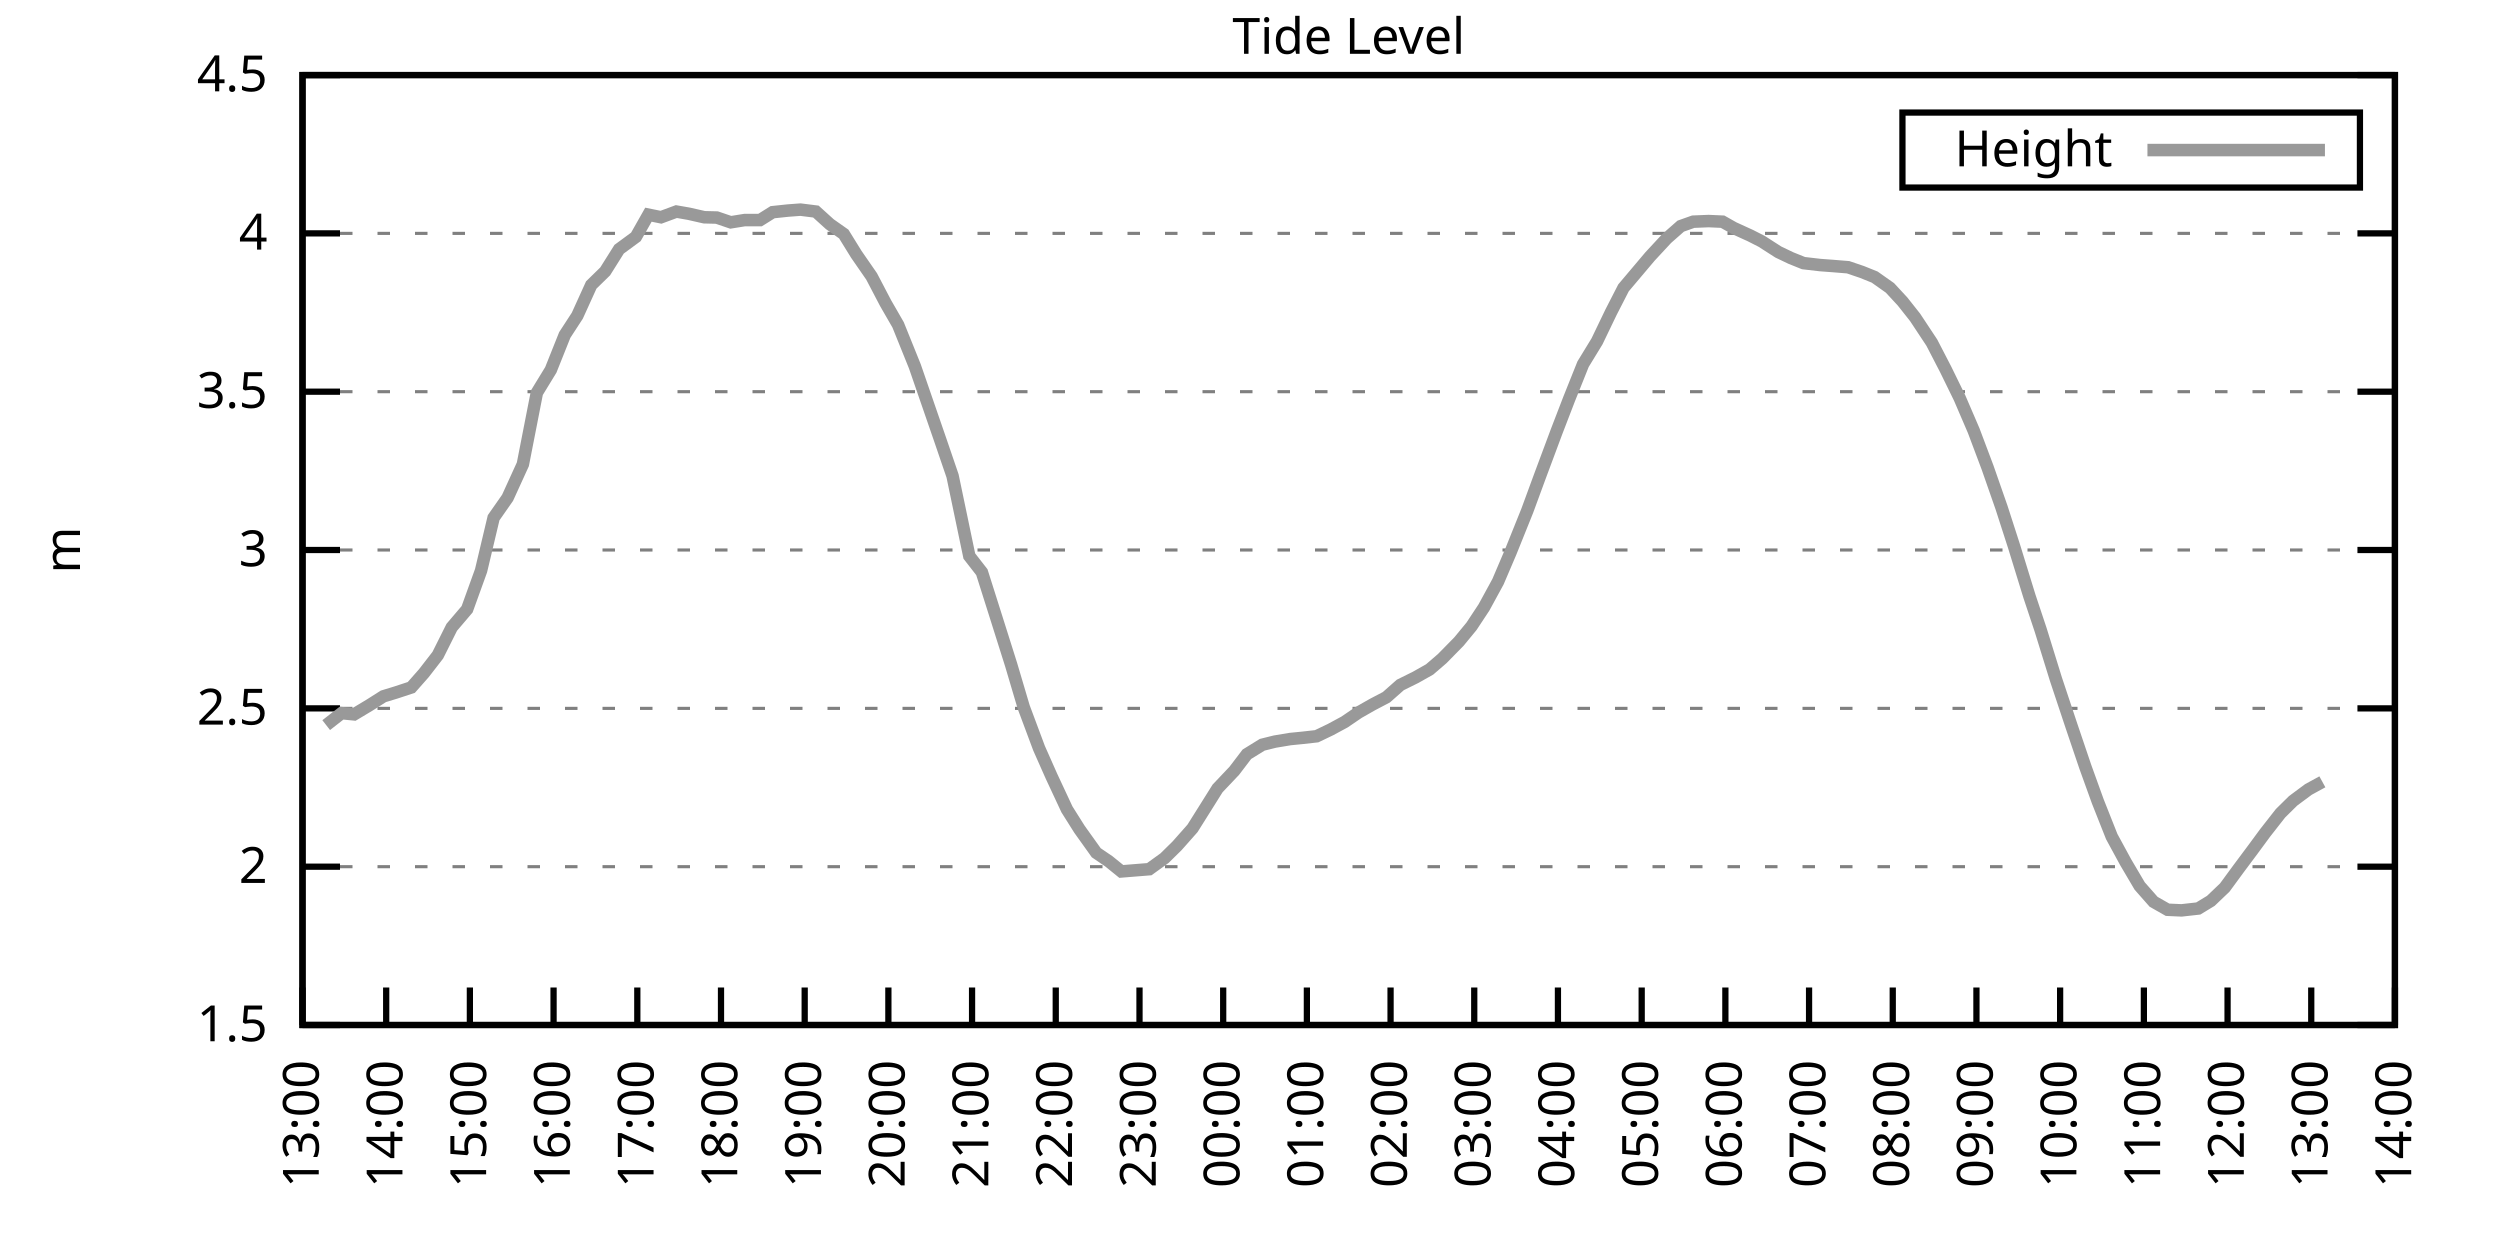
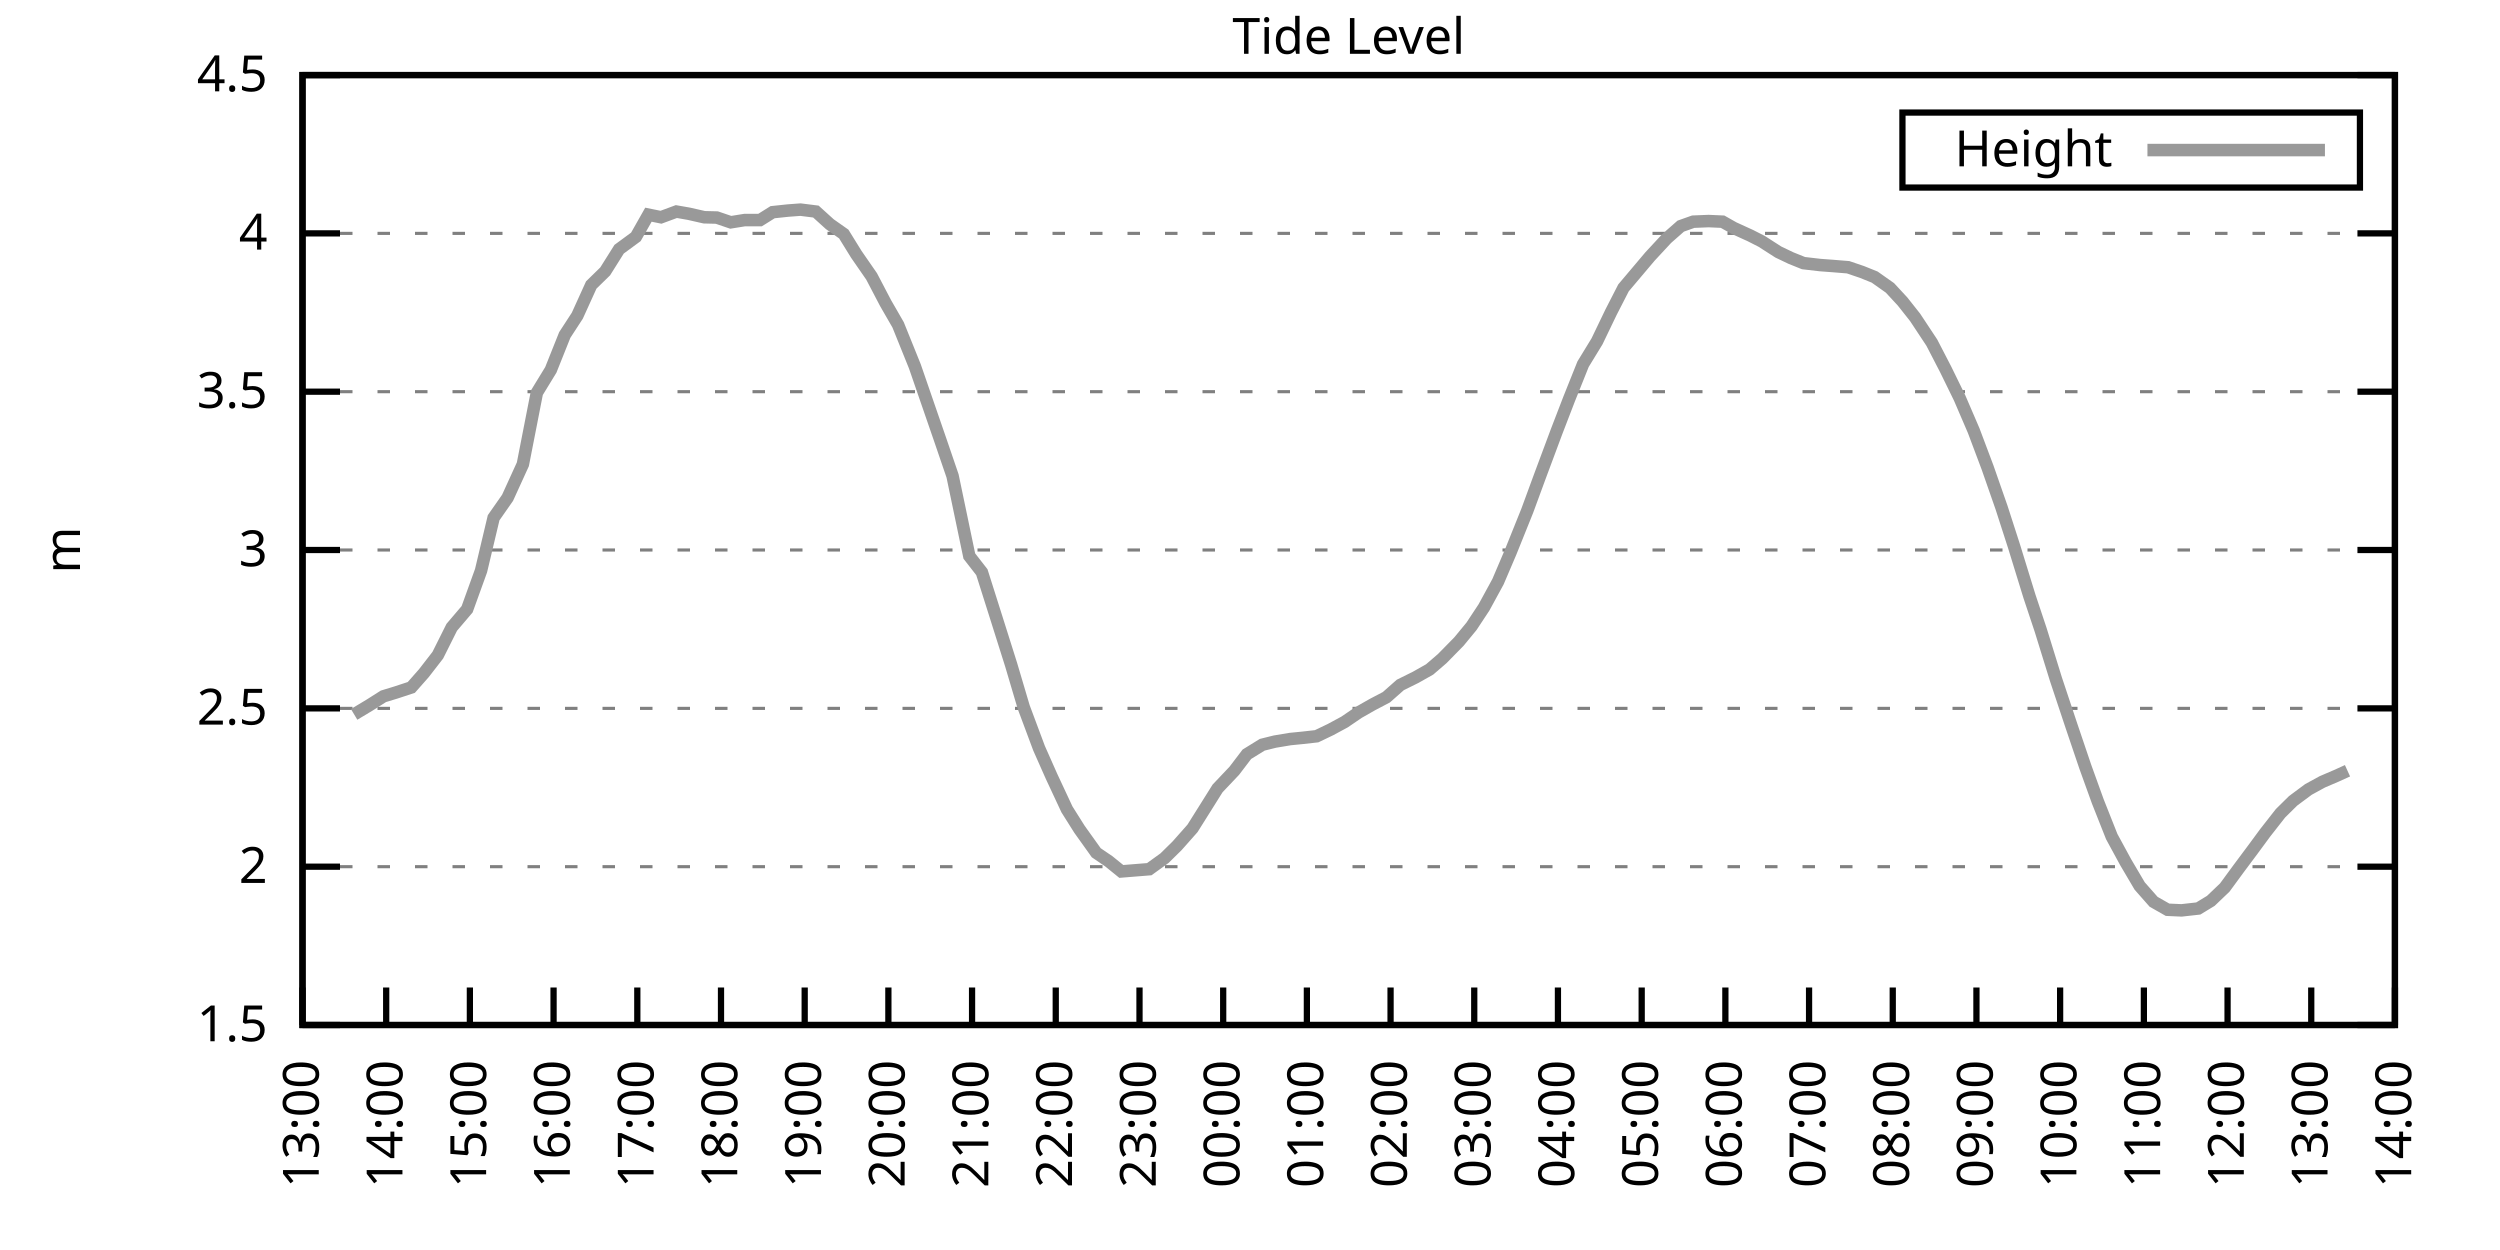
<svg xmlns="http://www.w3.org/2000/svg" xmlns:xlink="http://www.w3.org/1999/xlink" width="400" height="200" viewBox="0 0 400 200">
  <g id="gnuplot_canvas">
    <rect x="0" y="0" width="400" height="200" fill="none" />
    <defs>
      <circle id="gpDot" r="0.5" stroke-width="0.5" stroke="currentColor" />
      <path id="gpPt0" stroke-width="0.333" stroke="currentColor" d="M-1,0 h2 M0,-1 v2" />
      <path id="gpPt1" stroke-width="0.333" stroke="currentColor" d="M-1,-1 L1,1 M1,-1 L-1,1" />
      <path id="gpPt2" stroke-width="0.333" stroke="currentColor" d="M-1,0 L1,0 M0,-1 L0,1 M-1,-1 L1,1 M-1,1 L1,-1" />
      <rect id="gpPt3" stroke-width="0.333" stroke="currentColor" x="-1" y="-1" width="2" height="2" />
      <rect id="gpPt4" stroke-width="0.333" stroke="currentColor" fill="currentColor" x="-1" y="-1" width="2" height="2" />
      <circle id="gpPt5" stroke-width="0.333" stroke="currentColor" cx="0" cy="0" r="1" />
      <use xlink:href="#gpPt5" id="gpPt6" fill="currentColor" stroke="none" />
      <path id="gpPt7" stroke-width="0.333" stroke="currentColor" d="M0,-1.33 L-1.33,0.67 L1.33,0.67 z" />
      <use xlink:href="#gpPt7" id="gpPt8" fill="currentColor" stroke="none" />
      <use xlink:href="#gpPt7" id="gpPt9" stroke="currentColor" transform="rotate(180)" />
      <use xlink:href="#gpPt9" id="gpPt10" fill="currentColor" stroke="none" />
      <use xlink:href="#gpPt3" id="gpPt11" stroke="currentColor" transform="rotate(45)" />
      <use xlink:href="#gpPt11" id="gpPt12" fill="currentColor" stroke="none" />
      <path id="gpPt13" stroke-width="0.333" stroke="currentColor" d="M0,1.330 L1.265,0.411 L0.782,-1.067 L-0.782,-1.076 L-1.265,0.411 z" />
      <use xlink:href="#gpPt13" id="gpPt14" fill="currentColor" stroke="none" />
      <filter id="textbox" filterUnits="objectBoundingBox" x="0" y="0" height="1" width="1">
        <feFlood flood-color="white" flood-opacity="1" result="bgnd" />
        <feComposite in="SourceGraphic" in2="bgnd" operator="atop" />
      </filter>
      <filter id="greybox" filterUnits="objectBoundingBox" x="0" y="0" height="1" width="1">
        <feFlood flood-color="lightgrey" flood-opacity="1" result="grey" />
        <feComposite in="SourceGraphic" in2="grey" operator="atop" />
      </filter>
    </defs>
    <g fill="none" color="white" stroke="currentColor" stroke-width="1.00" stroke-linecap="butt" stroke-linejoin="miter">
</g>
    <g fill="none" color="black" stroke="currentColor" stroke-width="1.00" stroke-linecap="butt" stroke-linejoin="miter">
      <g stroke="none" shape-rendering="crispEdges">
        <polygon fill="rgb(255, 255, 255)" points="48.40,164.00 383.18,164.00 383.18,12.02 48.40,12.02 " />
      </g>
    </g>
    <g fill="none" color="black" stroke="currentColor" stroke-width="1.00" stroke-linecap="butt" stroke-linejoin="miter">
</g>
    <g fill="none" color="black" stroke="black" stroke-width="0.50" stroke-linecap="butt" stroke-linejoin="miter">
</g>
    <g fill="none" color="gray" stroke="currentColor" stroke-width="0.50" stroke-linecap="butt" stroke-linejoin="miter">
      <path stroke="gray" stroke-dasharray="2,4" class="gridline" d="M48.40,164.00 L383.19,164.00  " />
    </g>
    <g fill="none" color="gray" stroke="gray" stroke-width="1.00" stroke-linecap="butt" stroke-linejoin="miter">
</g>
    <g fill="none" color="black" stroke="currentColor" stroke-width="1.00" stroke-linecap="butt" stroke-linejoin="miter">
      <path stroke="black" d="M48.40,164.00 L54.40,164.00 M383.19,164.00 L377.19,164.00  " />
      <g transform="translate(42.80,166.60)" stroke="none" fill="black" font-family="Sans" font-size="8.00" text-anchor="end">
        <text>
          <tspan font-family="Sans"> 1.5</tspan>
        </text>
      </g>
    </g>
    <g fill="none" color="black" stroke="currentColor" stroke-width="1.00" stroke-linecap="butt" stroke-linejoin="miter">
</g>
    <g fill="none" color="black" stroke="black" stroke-width="0.50" stroke-linecap="butt" stroke-linejoin="miter">
</g>
    <g fill="none" color="gray" stroke="currentColor" stroke-width="0.50" stroke-linecap="butt" stroke-linejoin="miter">
      <path stroke="gray" stroke-dasharray="2,4" class="gridline" d="M48.40,138.67 L383.19,138.67  " />
    </g>
    <g fill="none" color="gray" stroke="gray" stroke-width="1.00" stroke-linecap="butt" stroke-linejoin="miter">
</g>
    <g fill="none" color="black" stroke="currentColor" stroke-width="1.00" stroke-linecap="butt" stroke-linejoin="miter">
      <path stroke="black" d="M48.40,138.67 L54.40,138.67 M383.19,138.67 L377.19,138.67  " />
      <g transform="translate(42.80,141.27)" stroke="none" fill="black" font-family="Sans" font-size="8.00" text-anchor="end">
        <text>
          <tspan font-family="Sans"> 2</tspan>
        </text>
      </g>
    </g>
    <g fill="none" color="black" stroke="currentColor" stroke-width="1.00" stroke-linecap="butt" stroke-linejoin="miter">
</g>
    <g fill="none" color="black" stroke="black" stroke-width="0.50" stroke-linecap="butt" stroke-linejoin="miter">
</g>
    <g fill="none" color="gray" stroke="currentColor" stroke-width="0.50" stroke-linecap="butt" stroke-linejoin="miter">
      <path stroke="gray" stroke-dasharray="2,4" class="gridline" d="M48.40,113.34 L383.19,113.34  " />
    </g>
    <g fill="none" color="gray" stroke="gray" stroke-width="1.00" stroke-linecap="butt" stroke-linejoin="miter">
</g>
    <g fill="none" color="black" stroke="currentColor" stroke-width="1.00" stroke-linecap="butt" stroke-linejoin="miter">
      <path stroke="black" d="M48.40,113.34 L54.40,113.34 M383.19,113.34 L377.19,113.34  " />
      <g transform="translate(42.80,115.94)" stroke="none" fill="black" font-family="Sans" font-size="8.00" text-anchor="end">
        <text>
          <tspan font-family="Sans"> 2.5</tspan>
        </text>
      </g>
    </g>
    <g fill="none" color="black" stroke="currentColor" stroke-width="1.00" stroke-linecap="butt" stroke-linejoin="miter">
</g>
    <g fill="none" color="black" stroke="black" stroke-width="0.50" stroke-linecap="butt" stroke-linejoin="miter">
</g>
    <g fill="none" color="gray" stroke="currentColor" stroke-width="0.50" stroke-linecap="butt" stroke-linejoin="miter">
      <path stroke="gray" stroke-dasharray="2,4" class="gridline" d="M48.40,88.00 L383.19,88.00  " />
    </g>
    <g fill="none" color="gray" stroke="gray" stroke-width="1.00" stroke-linecap="butt" stroke-linejoin="miter">
</g>
    <g fill="none" color="black" stroke="currentColor" stroke-width="1.00" stroke-linecap="butt" stroke-linejoin="miter">
      <path stroke="black" d="M48.40,88.00 L54.40,88.00 M383.19,88.00 L377.19,88.00  " />
      <g transform="translate(42.80,90.60)" stroke="none" fill="black" font-family="Sans" font-size="8.00" text-anchor="end">
        <text>
          <tspan font-family="Sans"> 3</tspan>
        </text>
      </g>
    </g>
    <g fill="none" color="black" stroke="currentColor" stroke-width="1.00" stroke-linecap="butt" stroke-linejoin="miter">
</g>
    <g fill="none" color="black" stroke="black" stroke-width="0.50" stroke-linecap="butt" stroke-linejoin="miter">
</g>
    <g fill="none" color="gray" stroke="currentColor" stroke-width="0.50" stroke-linecap="butt" stroke-linejoin="miter">
      <path stroke="gray" stroke-dasharray="2,4" class="gridline" d="M48.40,62.67 L383.19,62.67  " />
    </g>
    <g fill="none" color="gray" stroke="gray" stroke-width="1.00" stroke-linecap="butt" stroke-linejoin="miter">
</g>
    <g fill="none" color="black" stroke="currentColor" stroke-width="1.00" stroke-linecap="butt" stroke-linejoin="miter">
      <path stroke="black" d="M48.40,62.67 L54.40,62.67 M383.19,62.67 L377.19,62.67  " />
      <g transform="translate(42.80,65.27)" stroke="none" fill="black" font-family="Sans" font-size="8.00" text-anchor="end">
        <text>
          <tspan font-family="Sans"> 3.5</tspan>
        </text>
      </g>
    </g>
    <g fill="none" color="black" stroke="currentColor" stroke-width="1.00" stroke-linecap="butt" stroke-linejoin="miter">
</g>
    <g fill="none" color="black" stroke="black" stroke-width="0.50" stroke-linecap="butt" stroke-linejoin="miter">
</g>
    <g fill="none" color="gray" stroke="currentColor" stroke-width="0.50" stroke-linecap="butt" stroke-linejoin="miter">
      <path stroke="gray" stroke-dasharray="2,4" class="gridline" d="M48.40,37.34 L383.19,37.34  " />
    </g>
    <g fill="none" color="gray" stroke="gray" stroke-width="1.00" stroke-linecap="butt" stroke-linejoin="miter">
</g>
    <g fill="none" color="black" stroke="currentColor" stroke-width="1.00" stroke-linecap="butt" stroke-linejoin="miter">
      <path stroke="black" d="M48.40,37.34 L54.40,37.34 M383.19,37.34 L377.19,37.34  " />
      <g transform="translate(42.80,39.94)" stroke="none" fill="black" font-family="Sans" font-size="8.00" text-anchor="end">
        <text>
          <tspan font-family="Sans"> 4</tspan>
        </text>
      </g>
    </g>
    <g fill="none" color="black" stroke="currentColor" stroke-width="1.00" stroke-linecap="butt" stroke-linejoin="miter">
</g>
    <g fill="none" color="black" stroke="black" stroke-width="0.50" stroke-linecap="butt" stroke-linejoin="miter">
</g>
    <g fill="none" color="gray" stroke="currentColor" stroke-width="0.50" stroke-linecap="butt" stroke-linejoin="miter">
      <path stroke="gray" stroke-dasharray="2,4" class="gridline" d="M48.40,12.01 L383.19,12.01  " />
    </g>
    <g fill="none" color="gray" stroke="gray" stroke-width="1.00" stroke-linecap="butt" stroke-linejoin="miter">
</g>
    <g fill="none" color="black" stroke="currentColor" stroke-width="1.00" stroke-linecap="butt" stroke-linejoin="miter">
      <path stroke="black" d="M48.40,12.01 L54.40,12.01 M383.19,12.01 L377.19,12.01  " />
      <g transform="translate(42.80,14.61)" stroke="none" fill="black" font-family="Sans" font-size="8.00" text-anchor="end">
        <text>
          <tspan font-family="Sans"> 4.5</tspan>
        </text>
      </g>
    </g>
    <g fill="none" color="black" stroke="currentColor" stroke-width="1.00" stroke-linecap="butt" stroke-linejoin="miter">
      <path stroke="black" d="M48.40,164.00 L48.40,158.00  " />
      <g transform="translate(51.00,169.60) rotate(270.00)" stroke="none" fill="black" font-family="Sans" font-size="8.00" text-anchor="end">
        <text>
          <tspan font-family="Sans">13:00</tspan>
        </text>
      </g>
    </g>
    <g fill="none" color="black" stroke="currentColor" stroke-width="1.00" stroke-linecap="butt" stroke-linejoin="miter">
      <path stroke="black" d="M61.79,164.00 L61.79,158.00  " />
      <g transform="translate(64.39,169.60) rotate(270.00)" stroke="none" fill="black" font-family="Sans" font-size="8.00" text-anchor="end">
        <text>
          <tspan font-family="Sans">14:00</tspan>
        </text>
      </g>
    </g>
    <g fill="none" color="black" stroke="currentColor" stroke-width="1.00" stroke-linecap="butt" stroke-linejoin="miter">
      <path stroke="black" d="M75.18,164.00 L75.18,158.00  " />
      <g transform="translate(77.78,169.60) rotate(270.00)" stroke="none" fill="black" font-family="Sans" font-size="8.00" text-anchor="end">
        <text>
          <tspan font-family="Sans">15:00</tspan>
        </text>
      </g>
    </g>
    <g fill="none" color="black" stroke="currentColor" stroke-width="1.00" stroke-linecap="butt" stroke-linejoin="miter">
      <path stroke="black" d="M88.57,164.00 L88.57,158.00  " />
      <g transform="translate(91.17,169.60) rotate(270.00)" stroke="none" fill="black" font-family="Sans" font-size="8.00" text-anchor="end">
        <text>
          <tspan font-family="Sans">16:00</tspan>
        </text>
      </g>
    </g>
    <g fill="none" color="black" stroke="currentColor" stroke-width="1.00" stroke-linecap="butt" stroke-linejoin="miter">
      <path stroke="black" d="M101.97,164.00 L101.97,158.00  " />
      <g transform="translate(104.57,169.60) rotate(270.00)" stroke="none" fill="black" font-family="Sans" font-size="8.00" text-anchor="end">
        <text>
          <tspan font-family="Sans">17:00</tspan>
        </text>
      </g>
    </g>
    <g fill="none" color="black" stroke="currentColor" stroke-width="1.00" stroke-linecap="butt" stroke-linejoin="miter">
      <path stroke="black" d="M115.36,164.00 L115.36,158.00  " />
      <g transform="translate(117.96,169.60) rotate(270.00)" stroke="none" fill="black" font-family="Sans" font-size="8.00" text-anchor="end">
        <text>
          <tspan font-family="Sans">18:00</tspan>
        </text>
      </g>
    </g>
    <g fill="none" color="black" stroke="currentColor" stroke-width="1.00" stroke-linecap="butt" stroke-linejoin="miter">
      <path stroke="black" d="M128.75,164.00 L128.75,158.00  " />
      <g transform="translate(131.35,169.60) rotate(270.00)" stroke="none" fill="black" font-family="Sans" font-size="8.00" text-anchor="end">
        <text>
          <tspan font-family="Sans">19:00</tspan>
        </text>
      </g>
    </g>
    <g fill="none" color="black" stroke="currentColor" stroke-width="1.00" stroke-linecap="butt" stroke-linejoin="miter">
      <path stroke="black" d="M142.14,164.00 L142.14,158.00  " />
      <g transform="translate(144.74,169.60) rotate(270.00)" stroke="none" fill="black" font-family="Sans" font-size="8.00" text-anchor="end">
        <text>
          <tspan font-family="Sans">20:00</tspan>
        </text>
      </g>
    </g>
    <g fill="none" color="black" stroke="currentColor" stroke-width="1.00" stroke-linecap="butt" stroke-linejoin="miter">
      <path stroke="black" d="M155.53,164.00 L155.53,158.00  " />
      <g transform="translate(158.13,169.60) rotate(270.00)" stroke="none" fill="black" font-family="Sans" font-size="8.00" text-anchor="end">
        <text>
          <tspan font-family="Sans">21:00</tspan>
        </text>
      </g>
    </g>
    <g fill="none" color="black" stroke="currentColor" stroke-width="1.00" stroke-linecap="butt" stroke-linejoin="miter">
      <path stroke="black" d="M168.92,164.00 L168.92,158.00  " />
      <g transform="translate(171.52,169.60) rotate(270.00)" stroke="none" fill="black" font-family="Sans" font-size="8.00" text-anchor="end">
        <text>
          <tspan font-family="Sans">22:00</tspan>
        </text>
      </g>
    </g>
    <g fill="none" color="black" stroke="currentColor" stroke-width="1.00" stroke-linecap="butt" stroke-linejoin="miter">
      <path stroke="black" d="M182.32,164.00 L182.32,158.00  " />
      <g transform="translate(184.92,169.60) rotate(270.00)" stroke="none" fill="black" font-family="Sans" font-size="8.00" text-anchor="end">
        <text>
          <tspan font-family="Sans">23:00</tspan>
        </text>
      </g>
    </g>
    <g fill="none" color="black" stroke="currentColor" stroke-width="1.00" stroke-linecap="butt" stroke-linejoin="miter">
      <path stroke="black" d="M195.71,164.00 L195.71,158.00  " />
      <g transform="translate(198.31,169.60) rotate(270.00)" stroke="none" fill="black" font-family="Sans" font-size="8.00" text-anchor="end">
        <text>
          <tspan font-family="Sans">00:00</tspan>
        </text>
      </g>
    </g>
    <g fill="none" color="black" stroke="currentColor" stroke-width="1.00" stroke-linecap="butt" stroke-linejoin="miter">
      <path stroke="black" d="M209.10,164.00 L209.10,158.00  " />
      <g transform="translate(211.70,169.60) rotate(270.00)" stroke="none" fill="black" font-family="Sans" font-size="8.00" text-anchor="end">
        <text>
          <tspan font-family="Sans">01:00</tspan>
        </text>
      </g>
    </g>
    <g fill="none" color="black" stroke="currentColor" stroke-width="1.00" stroke-linecap="butt" stroke-linejoin="miter">
      <path stroke="black" d="M222.49,164.00 L222.49,158.00  " />
      <g transform="translate(225.09,169.60) rotate(270.00)" stroke="none" fill="black" font-family="Sans" font-size="8.00" text-anchor="end">
        <text>
          <tspan font-family="Sans">02:00</tspan>
        </text>
      </g>
    </g>
    <g fill="none" color="black" stroke="currentColor" stroke-width="1.00" stroke-linecap="butt" stroke-linejoin="miter">
      <path stroke="black" d="M235.88,164.00 L235.88,158.00  " />
      <g transform="translate(238.48,169.60) rotate(270.00)" stroke="none" fill="black" font-family="Sans" font-size="8.00" text-anchor="end">
        <text>
          <tspan font-family="Sans">03:00</tspan>
        </text>
      </g>
    </g>
    <g fill="none" color="black" stroke="currentColor" stroke-width="1.00" stroke-linecap="butt" stroke-linejoin="miter">
      <path stroke="black" d="M249.27,164.00 L249.27,158.00  " />
      <g transform="translate(251.87,169.60) rotate(270.00)" stroke="none" fill="black" font-family="Sans" font-size="8.00" text-anchor="end">
        <text>
          <tspan font-family="Sans">04:00</tspan>
        </text>
      </g>
    </g>
    <g fill="none" color="black" stroke="currentColor" stroke-width="1.00" stroke-linecap="butt" stroke-linejoin="miter">
      <path stroke="black" d="M262.67,164.00 L262.67,158.00  " />
      <g transform="translate(265.27,169.60) rotate(270.00)" stroke="none" fill="black" font-family="Sans" font-size="8.00" text-anchor="end">
        <text>
          <tspan font-family="Sans">05:00</tspan>
        </text>
      </g>
    </g>
    <g fill="none" color="black" stroke="currentColor" stroke-width="1.00" stroke-linecap="butt" stroke-linejoin="miter">
      <path stroke="black" d="M276.06,164.00 L276.06,158.00  " />
      <g transform="translate(278.66,169.60) rotate(270.00)" stroke="none" fill="black" font-family="Sans" font-size="8.00" text-anchor="end">
        <text>
          <tspan font-family="Sans">06:00</tspan>
        </text>
      </g>
    </g>
    <g fill="none" color="black" stroke="currentColor" stroke-width="1.00" stroke-linecap="butt" stroke-linejoin="miter">
      <path stroke="black" d="M289.45,164.00 L289.45,158.00  " />
      <g transform="translate(292.05,169.60) rotate(270.00)" stroke="none" fill="black" font-family="Sans" font-size="8.00" text-anchor="end">
        <text>
          <tspan font-family="Sans">07:00</tspan>
        </text>
      </g>
    </g>
    <g fill="none" color="black" stroke="currentColor" stroke-width="1.00" stroke-linecap="butt" stroke-linejoin="miter">
      <path stroke="black" d="M302.84,164.00 L302.84,158.00  " />
      <g transform="translate(305.44,169.60) rotate(270.00)" stroke="none" fill="black" font-family="Sans" font-size="8.00" text-anchor="end">
        <text>
          <tspan font-family="Sans">08:00</tspan>
        </text>
      </g>
    </g>
    <g fill="none" color="black" stroke="currentColor" stroke-width="1.00" stroke-linecap="butt" stroke-linejoin="miter">
      <path stroke="black" d="M316.23,164.00 L316.23,158.00  " />
      <g transform="translate(318.83,169.60) rotate(270.00)" stroke="none" fill="black" font-family="Sans" font-size="8.00" text-anchor="end">
        <text>
          <tspan font-family="Sans">09:00</tspan>
        </text>
      </g>
    </g>
    <g fill="none" color="black" stroke="currentColor" stroke-width="1.00" stroke-linecap="butt" stroke-linejoin="miter">
      <path stroke="black" d="M329.62,164.00 L329.62,158.00  " />
      <g transform="translate(332.22,169.60) rotate(270.00)" stroke="none" fill="black" font-family="Sans" font-size="8.00" text-anchor="end">
        <text>
          <tspan font-family="Sans">10:00</tspan>
        </text>
      </g>
    </g>
    <g fill="none" color="black" stroke="currentColor" stroke-width="1.00" stroke-linecap="butt" stroke-linejoin="miter">
      <path stroke="black" d="M343.02,164.00 L343.02,158.00  " />
      <g transform="translate(345.62,169.60) rotate(270.00)" stroke="none" fill="black" font-family="Sans" font-size="8.00" text-anchor="end">
        <text>
          <tspan font-family="Sans">11:00</tspan>
        </text>
      </g>
    </g>
    <g fill="none" color="black" stroke="currentColor" stroke-width="1.00" stroke-linecap="butt" stroke-linejoin="miter">
      <path stroke="black" d="M356.41,164.00 L356.41,158.00  " />
      <g transform="translate(359.01,169.60) rotate(270.00)" stroke="none" fill="black" font-family="Sans" font-size="8.00" text-anchor="end">
        <text>
          <tspan font-family="Sans">12:00</tspan>
        </text>
      </g>
    </g>
    <g fill="none" color="black" stroke="currentColor" stroke-width="1.00" stroke-linecap="butt" stroke-linejoin="miter">
      <path stroke="black" d="M369.80,164.00 L369.80,158.00  " />
      <g transform="translate(372.40,169.60) rotate(270.00)" stroke="none" fill="black" font-family="Sans" font-size="8.00" text-anchor="end">
        <text>
          <tspan font-family="Sans">13:00</tspan>
        </text>
      </g>
    </g>
    <g fill="none" color="black" stroke="currentColor" stroke-width="1.00" stroke-linecap="butt" stroke-linejoin="miter">
      <path stroke="black" d="M383.19,164.00 L383.19,158.00  " />
      <g transform="translate(385.79,169.60) rotate(270.00)" stroke="none" fill="black" font-family="Sans" font-size="8.00" text-anchor="end">
        <text>
          <tspan font-family="Sans">14:00</tspan>
        </text>
      </g>
    </g>
    <g fill="none" color="black" stroke="currentColor" stroke-width="1.00" stroke-linecap="butt" stroke-linejoin="miter">
</g>
    <g fill="none" color="black" stroke="currentColor" stroke-width="1.00" stroke-linecap="butt" stroke-linejoin="miter">
      <path stroke="black" d="M48.40,12.01 L48.40,164.00 L383.19,164.00 L383.19,12.01 L48.40,12.01 Z  " />
    </g>
    <g fill="none" color="black" stroke="currentColor" stroke-width="1.00" stroke-linecap="butt" stroke-linejoin="miter">
</g>
    <g fill="none" color="black" stroke="currentColor" stroke-width="1.00" stroke-linecap="butt" stroke-linejoin="miter">
      <path stroke="black" d="M304.39,30.01 L304.39,18.01 L377.59,18.01 L377.59,30.01 L304.39,30.01 Z  " />
    </g>
    <g id="Tide_level_plot_1">
      <g fill="none" color="white" stroke="black" stroke-width="2.00" stroke-linecap="butt" stroke-linejoin="miter">
</g>
      <g fill="none" color="black" stroke="currentColor" stroke-width="2.00" stroke-linecap="butt" stroke-linejoin="miter">
        <g transform="translate(337.99,26.61)" stroke="none" fill="black" font-family="Sans" font-size="8.00" text-anchor="end">
          <text>
            <tspan font-family="Sans">Height</tspan>
          </text>
        </g>
      </g>
      <g fill="none" color="black" stroke="currentColor" stroke-width="2.00" stroke-linecap="butt" stroke-linejoin="miter">
-         <path stroke="rgb(153, 153, 153)" d="M343.59,24.01 L371.99,24.01 M52.19,116.02 L54.65,114.10 L56.66,114.30 L59.11,112.83 L61.35,111.41 L63.35,110.80   L65.81,109.99 L67.82,107.71 L70.05,104.83 L72.28,100.37 L74.74,97.48 L76.97,91.30 L78.98,82.84 L81.21,79.65   L83.66,74.28 L85.90,62.83 L88.13,59.18 L90.36,53.60 L92.37,50.51 L94.60,45.60 L96.83,43.42 L99.06,39.87   L101.74,37.90 L103.75,34.35 L105.76,34.76 L108.22,33.85 L110.22,34.20 L112.68,34.76 L114.69,34.81 L116.92,35.57   L119.15,35.21 L121.61,35.21 L123.62,33.95 L126.07,33.69 L128.08,33.54 L130.54,33.85 L132.77,35.87 L135.00,37.44   L137.01,40.69 L139.46,44.23 L141.69,48.49 L143.70,51.98 L146.38,58.62 L148.39,64.45 L150.40,70.27 L152.41,76.15   L155.09,88.97 L157.10,91.55 L159.33,98.59 L161.78,106.35 L163.79,113.13 L166.25,119.72 L168.25,124.23 L170.71,129.50   L172.72,132.69 L175.40,136.44 L177.41,137.81 L179.41,139.43 L181.87,139.23 L183.88,139.07 L186.33,137.30 L188.34,135.32   L190.80,132.54 L193.03,128.99 L194.81,126.15 L197.49,123.32 L199.50,120.68 L201.96,119.16 L203.97,118.66 L206.42,118.25   L208.43,118.05 L210.66,117.80 L212.89,116.73 L215.13,115.52 L217.36,114.00 L219.59,112.73 L221.82,111.56 L224.05,109.59   L226.51,108.37 L228.74,107.11 L230.75,105.38 L233.43,102.65 L235.44,100.21 L237.44,97.18 L239.68,93.07 L241.69,88.36   L244.36,81.72 L246.37,76.25 L249.05,69.06 L251.06,63.84 L253.29,58.27 L255.52,54.62 L257.76,49.96 L259.76,46.06   L264.00,41.04 L266.68,38.15 L268.92,36.18 L270.92,35.47 L273.38,35.37 L275.61,35.47 L277.40,36.48 L280.07,37.70   L281.86,38.61 L284.54,40.33 L286.55,41.29 L288.56,42.10 L291.23,42.41 L293.24,42.56 L295.70,42.76 L297.93,43.52   L299.94,44.33 L302.39,46.06 L304.40,48.23 L306.41,50.77 L309.09,54.82 L311.32,59.13 L313.55,63.69 L315.79,68.90   L318.02,74.83 L320.25,81.22 L322.26,87.45 L324.71,95.40 L326.50,100.77 L328.95,108.68 L331.41,116.07 L333.64,122.66   L335.65,128.23 L337.88,133.86 L340.11,137.96 L342.35,141.76 L344.58,144.29 L346.81,145.56 L349.04,145.66 L351.72,145.36   L353.73,144.14 L355.96,142.01 L358.19,138.97 L360.42,135.98 L362.43,133.25 L364.89,130.11 L366.90,128.13 L369.35,126.31   L371.58,125.09  " />
+         <path stroke="rgb(153, 153, 153)" d="M343.59,24.01 L371.99,24.01 M56.66,114.30 L59.11,112.83 L61.35,111.41 L63.35,110.80 L65.81,109.99 L67.82,107.71   L70.05,104.83 L72.28,100.37 L74.74,97.48 L76.97,91.30 L78.98,82.84 L81.21,79.65 L83.66,74.28 L85.90,62.83   L88.13,59.18 L90.36,53.60 L92.37,50.51 L94.60,45.60 L96.83,43.42 L99.06,39.87 L101.74,37.90 L103.75,34.35   L105.76,34.76 L108.22,33.85 L110.22,34.20 L112.68,34.76 L114.69,34.81 L116.92,35.57 L119.15,35.21 L121.61,35.21   L123.62,33.95 L126.07,33.69 L128.08,33.54 L130.54,33.85 L132.77,35.87 L135.00,37.44 L137.01,40.69 L139.46,44.23   L141.69,48.49 L143.70,51.98 L146.38,58.62 L148.39,64.45 L150.40,70.27 L152.41,76.15 L155.09,88.97 L157.10,91.55   L159.33,98.59 L161.78,106.35 L163.79,113.13 L166.25,119.72 L168.25,124.23 L170.71,129.50 L172.72,132.69 L175.40,136.44   L177.41,137.81 L179.41,139.43 L181.87,139.23 L183.88,139.07 L186.33,137.30 L188.34,135.32 L190.80,132.54 L193.03,128.99   L194.81,126.15 L197.49,123.32 L199.50,120.68 L201.96,119.16 L203.97,118.66 L206.42,118.25 L208.43,118.05 L210.66,117.80   L212.89,116.73 L215.13,115.52 L217.36,114.00 L219.59,112.73 L221.82,111.56 L224.05,109.59 L226.51,108.37 L228.74,107.11   L230.75,105.38 L233.43,102.65 L235.44,100.21 L237.44,97.18 L239.68,93.07 L241.69,88.36 L244.36,81.72 L246.37,76.25   L249.05,69.06 L251.06,63.84 L253.29,58.27 L255.52,54.62 L257.76,49.96 L259.76,46.06 L264.00,41.04 L266.68,38.15   L268.92,36.18 L270.92,35.47 L273.38,35.37 L275.61,35.47 L277.40,36.48 L280.07,37.70 L281.86,38.61 L284.54,40.33   L286.55,41.29 L288.56,42.10 L291.23,42.41 L293.24,42.56 L295.70,42.76 L297.93,43.52 L299.94,44.33 L302.39,46.06   L304.40,48.23 L306.41,50.77 L309.09,54.82 L311.32,59.13 L313.55,63.69 L315.79,68.90 L318.02,74.83 L320.25,81.22   L322.26,87.45 L324.71,95.40 L326.50,100.77 L328.95,108.68 L331.41,116.07 L333.64,122.66 L335.65,128.23 L337.88,133.86   L340.11,137.96 L342.35,141.76 L344.58,144.29 L346.81,145.56 L349.04,145.66 L351.72,145.36 L353.73,144.14 L355.96,142.01   L358.19,138.97 L360.42,135.98 L362.43,133.25 L364.89,130.11 L366.90,128.13 L369.35,126.31 L371.58,125.09 L373.82,124.13   L375.60,123.32  " />
      </g>
    </g>
    <g fill="none" color="black" stroke="currentColor" stroke-width="2.00" stroke-linecap="butt" stroke-linejoin="miter">
</g>
    <g fill="none" color="black" stroke="black" stroke-width="1.00" stroke-linecap="butt" stroke-linejoin="miter">
</g>
    <g fill="none" color="black" stroke="currentColor" stroke-width="1.00" stroke-linecap="butt" stroke-linejoin="miter">
      <path stroke="black" d="M48.40,12.01 L48.40,164.00 L383.19,164.00 L383.19,12.01 L48.40,12.01 Z  " />
      <g transform="translate(12.80,88.01) rotate(270.00)" stroke="none" fill="black" font-family="Sans" font-size="8.00" text-anchor="middle">
        <text>
          <tspan font-family="Sans">m</tspan>
        </text>
      </g>
    </g>
    <g fill="none" color="black" stroke="currentColor" stroke-width="1.00" stroke-linecap="butt" stroke-linejoin="miter">
</g>
    <g fill="none" color="black" stroke="currentColor" stroke-width="1.00" stroke-linecap="butt" stroke-linejoin="miter">
      <g transform="translate(215.79,8.61)" stroke="none" fill="black" font-family="Sans" font-size="8.00" text-anchor="middle">
        <text>
          <tspan font-family="Sans">Tide Level</tspan>
        </text>
      </g>
    </g>
    <g fill="none" color="black" stroke="currentColor" stroke-width="1.00" stroke-linecap="butt" stroke-linejoin="miter">
</g>
  </g>
</svg>
